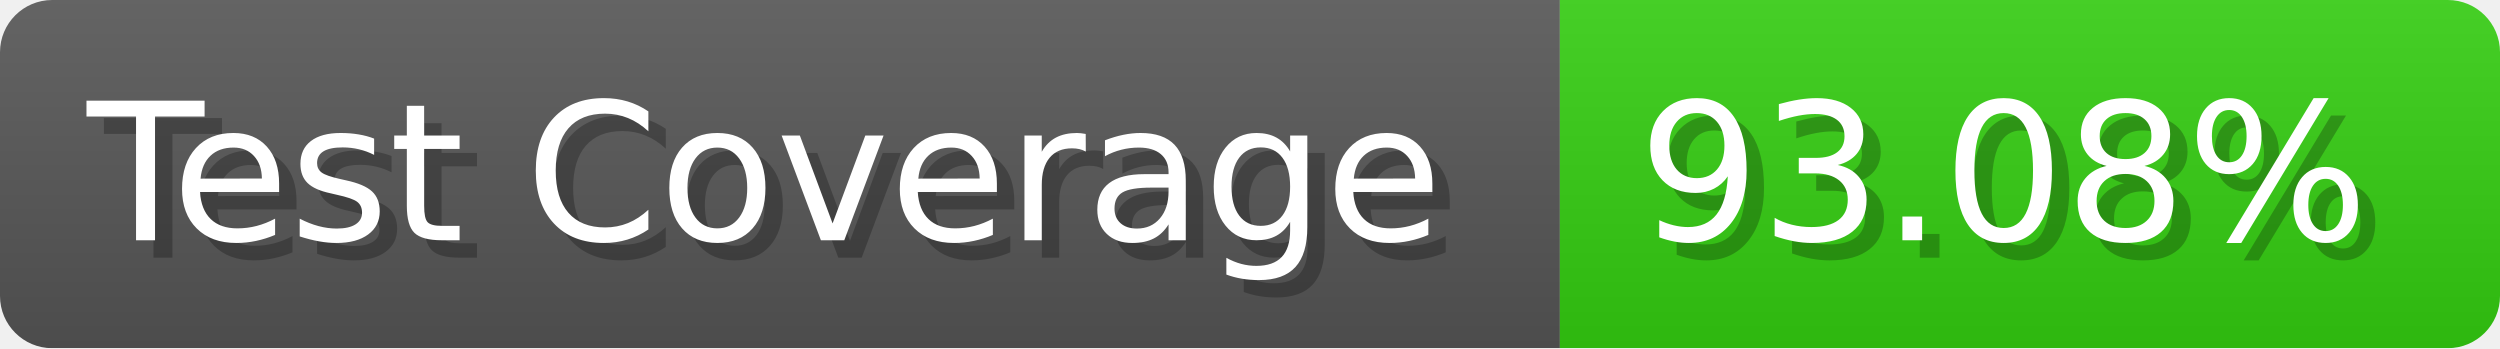
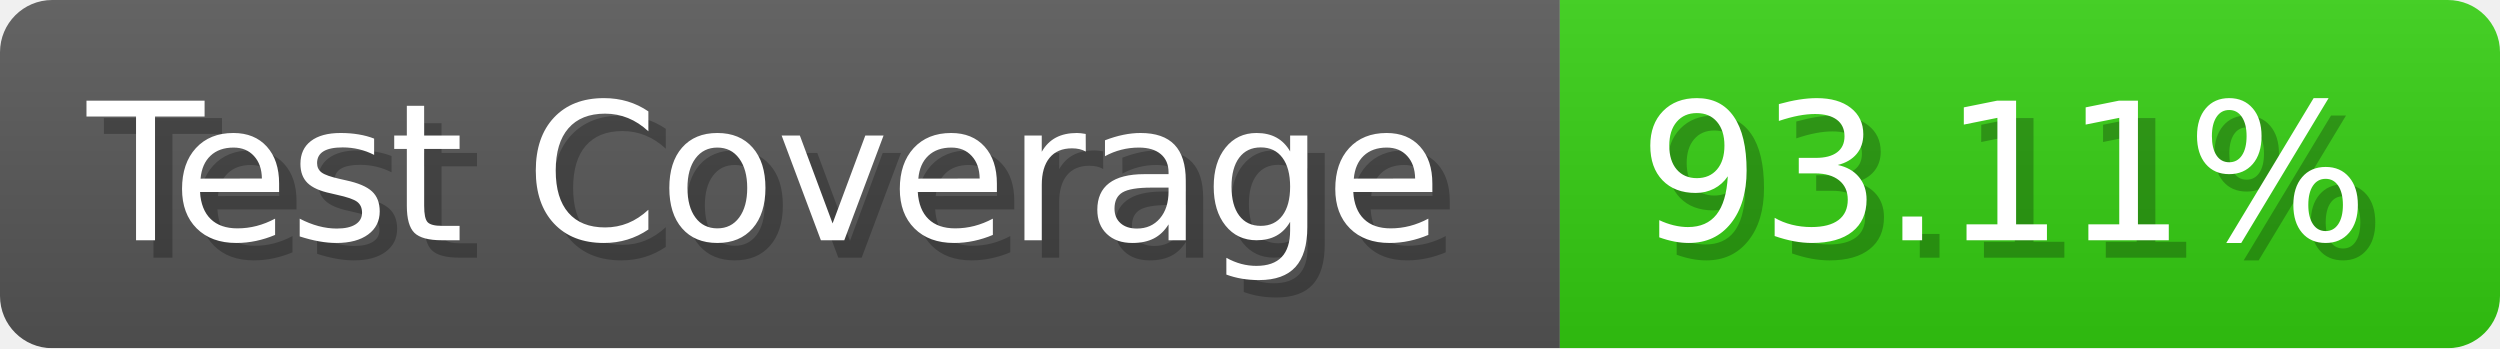
- <svg xmlns="http://www.w3.org/2000/svg" width="143.6" height="20" viewBox="0 0 1436 200" role="img" aria-label="Test Coverage: 93.08%">
+ <svg xmlns="http://www.w3.org/2000/svg" width="143.6" height="20" viewBox="0 0 1436 200" role="img" aria-label="Test Coverage: 93.11%">
  <linearGradient id="a" x2="0" y2="100%">
    <stop offset="0" stop-opacity=".1" stop-color="#EEE" />
    <stop offset="1" stop-opacity=".1" />
  </linearGradient>
  <mask id="m">
    <rect width="1436" height="200" rx="30" fill="#FFF" />
  </mask>
  <g mask="url(#m)">
    <rect width="896" height="200" fill="#555" />
    <rect width="540" height="200" fill="#3C1" x="896" />
    <rect width="1436" height="200" fill="url(#a)" />
  </g>
  <g aria-hidden="true" fill="#fff" text-anchor="start" font-family="Verdana,DejaVu Sans,sans-serif" font-size="110">
    <text x="60" y="148" textLength="796" fill="#000" opacity="0.25">Test Coverage</text>
    <text x="50" y="138" textLength="796">Test Coverage</text>
-     <text x="951" y="148" textLength="440" fill="#000" opacity="0.25">93.08%</text>
-     <text x="941" y="138" textLength="440">93.08%</text>
+     <text x="951" y="148" textLength="440" fill="#000" opacity="0.25">93.11%</text>
+     <text x="941" y="138" textLength="440">93.11%</text>
  </g>
</svg>
